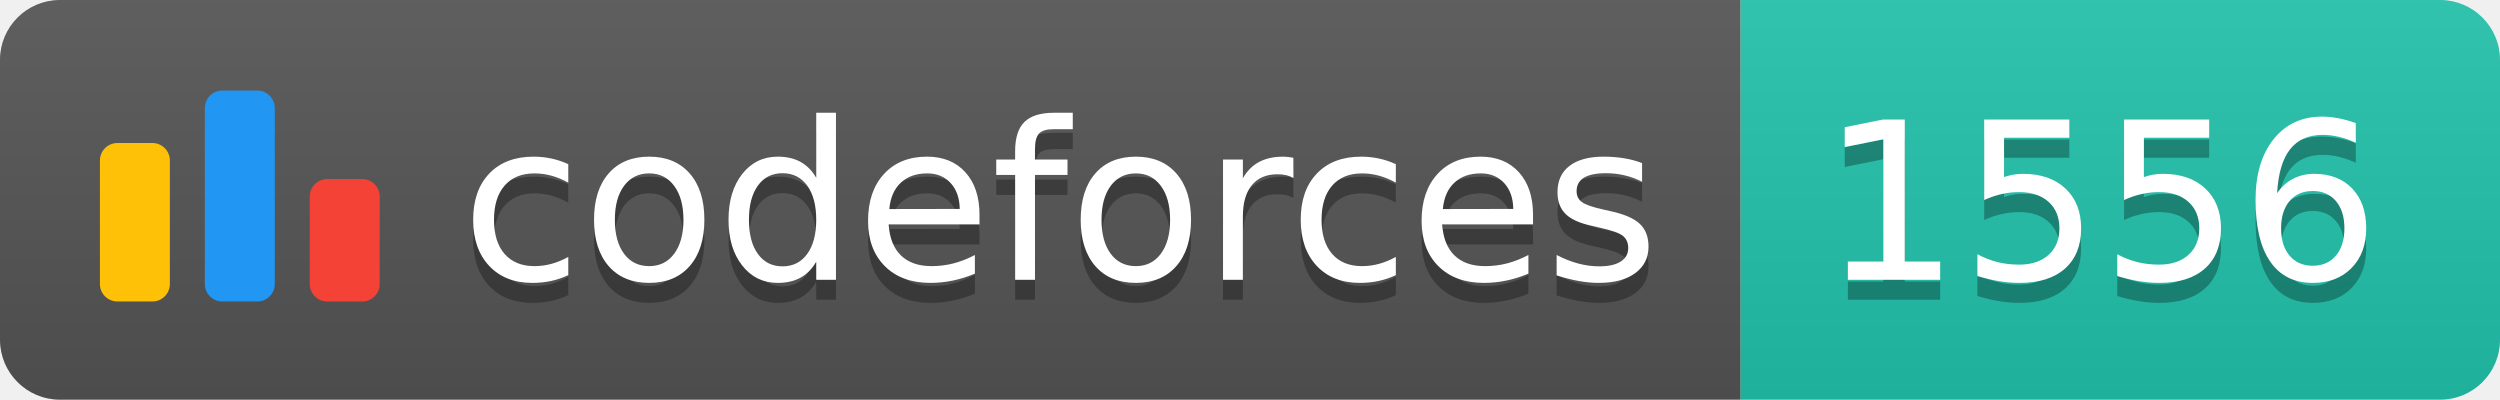
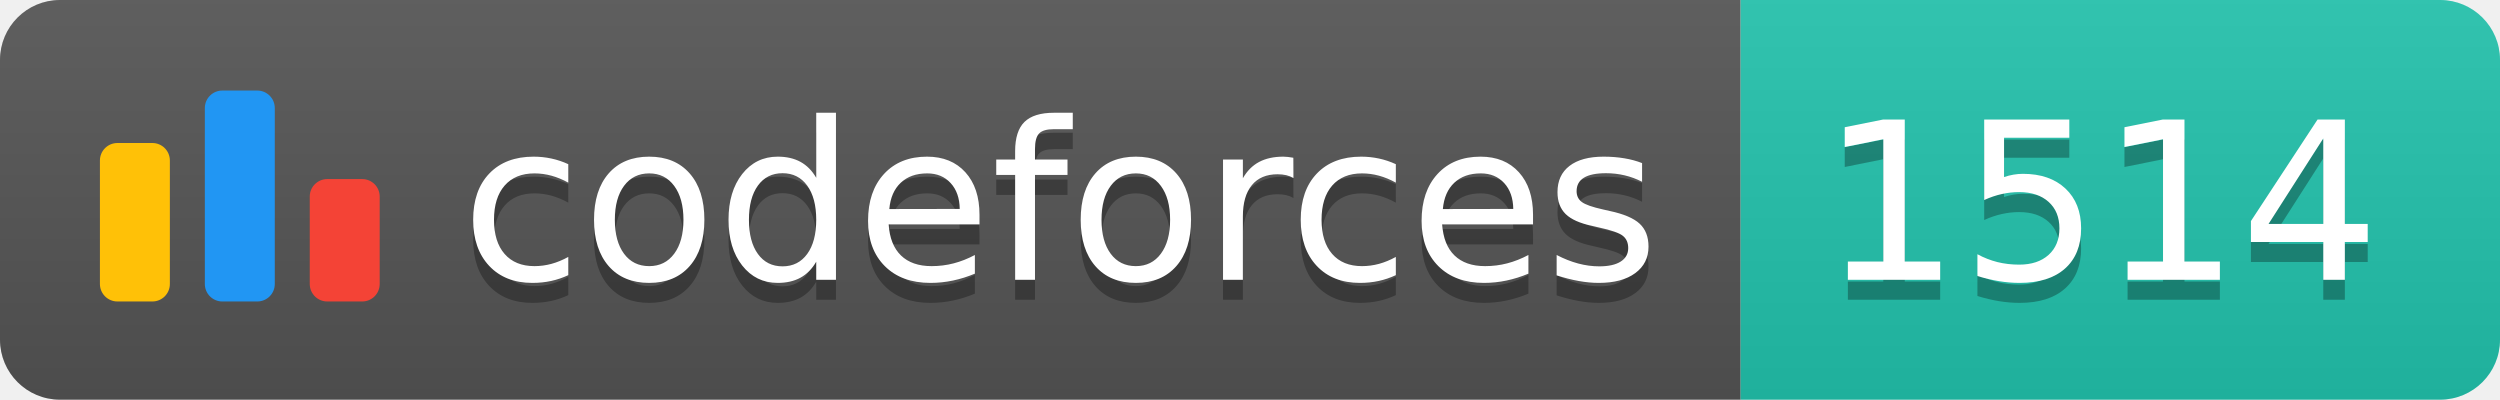
<svg xmlns="http://www.w3.org/2000/svg" width="125.1" height="20">
  <linearGradient id="smooth" x2="0" y2="100%">
    <stop offset="0" stop-color="#bbb" stop-opacity=".1" />
    <stop offset="1" stop-opacity=".1" />
  </linearGradient>
  <clipPath id="round">
    <rect width="125.1" height="20" rx="3" fill="#fff" />
  </clipPath>
  <g clip-path="url(#round)">
    <rect width="87.1" height="20" fill="#555" />
    <rect x="87.1" width="38.0" height="20" fill="#22C4AE" />
    <rect width="125.1" height="20" fill="url(#smooth)" />
  </g>
  <g fill="#fff" text-anchor="middle" font-family="DejaVu Sans,Verdana,Geneva,sans-serif" font-size="110">
    <svg x="5" y="3" class="logo" width="14" height="14" viewBox="0 0 32 25" fill="none">
      <rect y="6" width="8" height="18.125" rx="2" fill="#FFC107" />
      <rect x="24" y="10.125" width="8" height="14" rx="2" fill="#F44336" />
      <rect x="12" width="8" height="24.125" rx="2" fill="#2196F3" />
    </svg>
    <text x="530.5" y="150" fill="#010101" fill-opacity=".3" transform="scale(0.1)" textLength="601.0" lengthAdjust="spacing">codeforces
        </text>
    <text x="530.5" y="140" transform="scale(0.1)" textLength="601.0" lengthAdjust="spacing">codeforces</text>
-     <text x="1051.0" y="150" fill="#010101" fill-opacity=".3" transform="scale(0.1)" textLength="280.0" lengthAdjust="spacing">1556
+     <text x="1051.0" y="150" fill="#010101" fill-opacity=".3" transform="scale(0.1)" textLength="280.0" lengthAdjust="spacing">1514
        </text>
-     <text x="1051.0" y="140" transform="scale(0.1)" textLength="280.0" lengthAdjust="spacing">1556</text>
+     <text x="1051.0" y="140" transform="scale(0.1)" textLength="280.0" lengthAdjust="spacing">1514</text>
  </g>
</svg>
